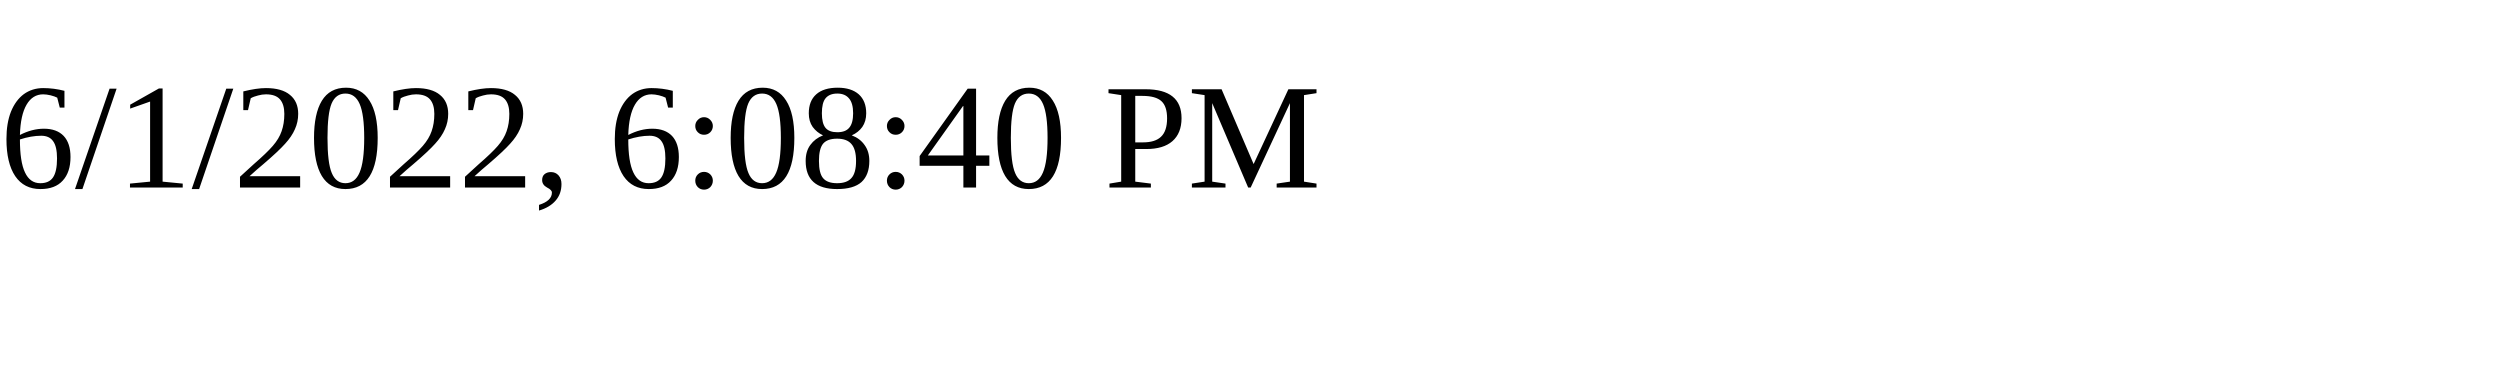
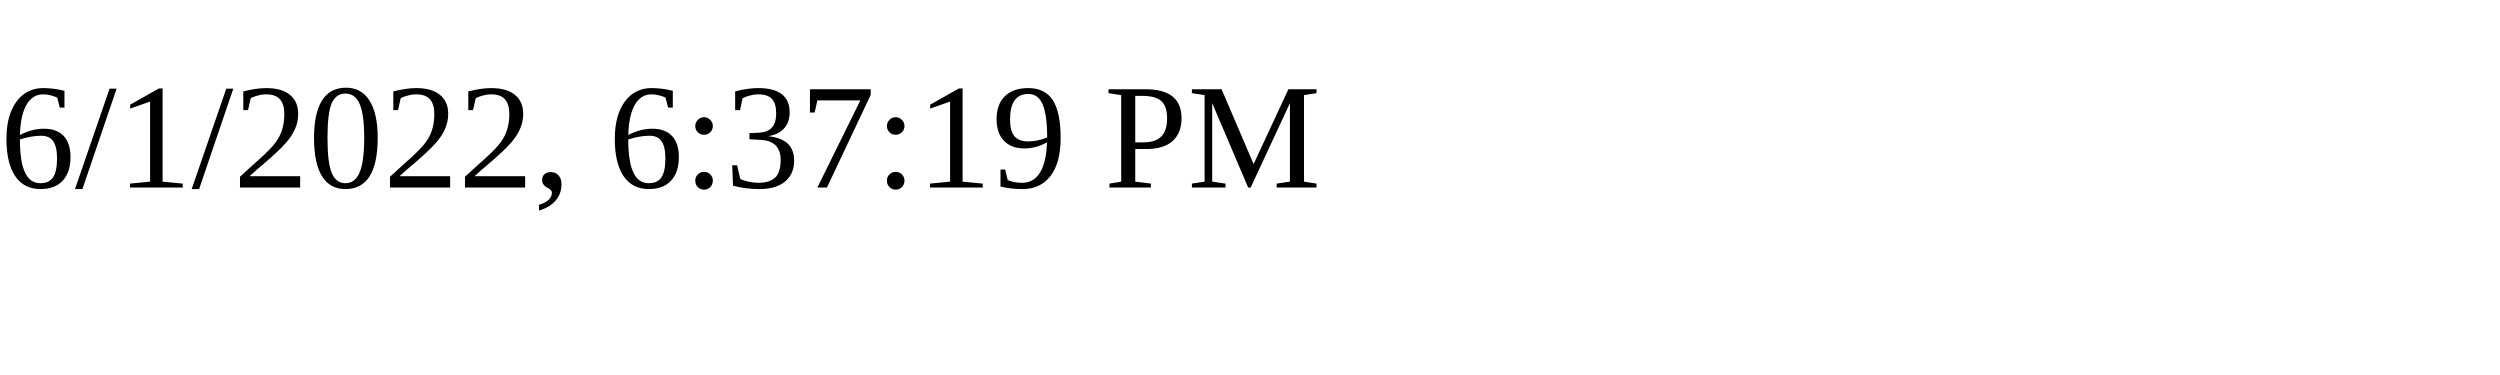
<svg xmlns="http://www.w3.org/2000/svg" height="30" width="200">
-   <text x="0" y="15">6/1/2022, 6:08:40 PM</text>
+   <text x="0" y="15">6/1/2022, 6:37:19 PM</text>
</svg>
